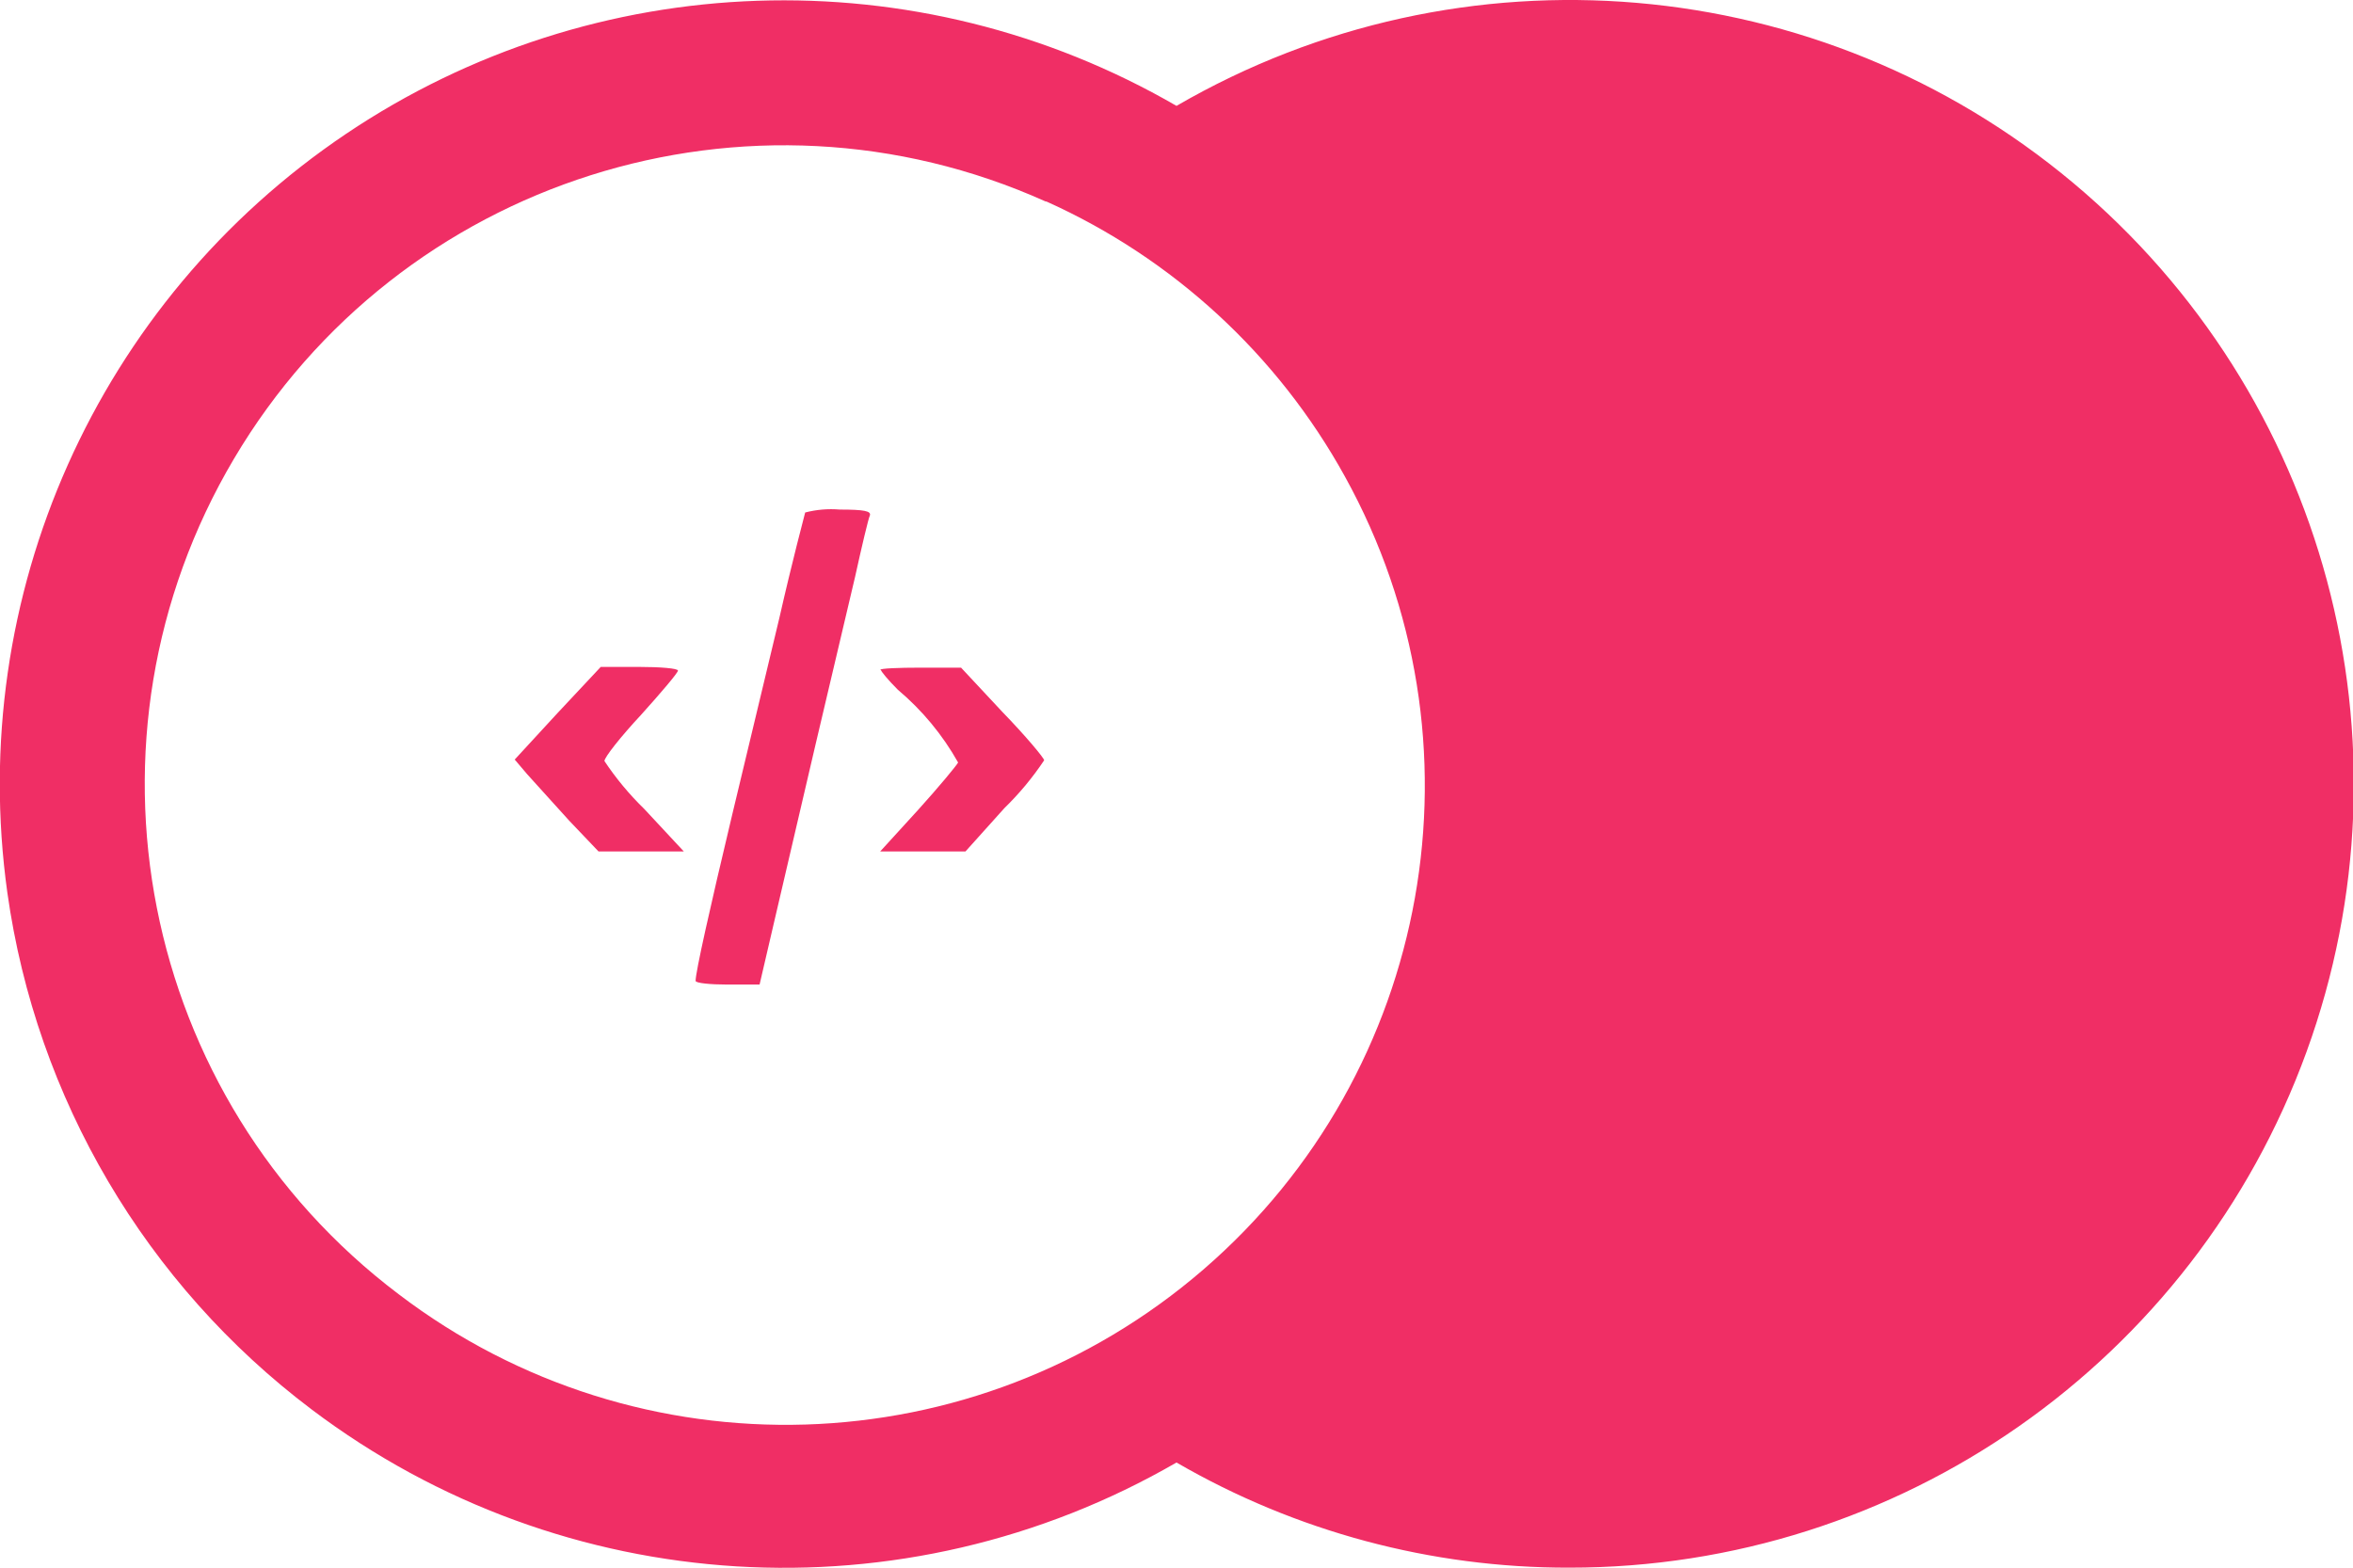
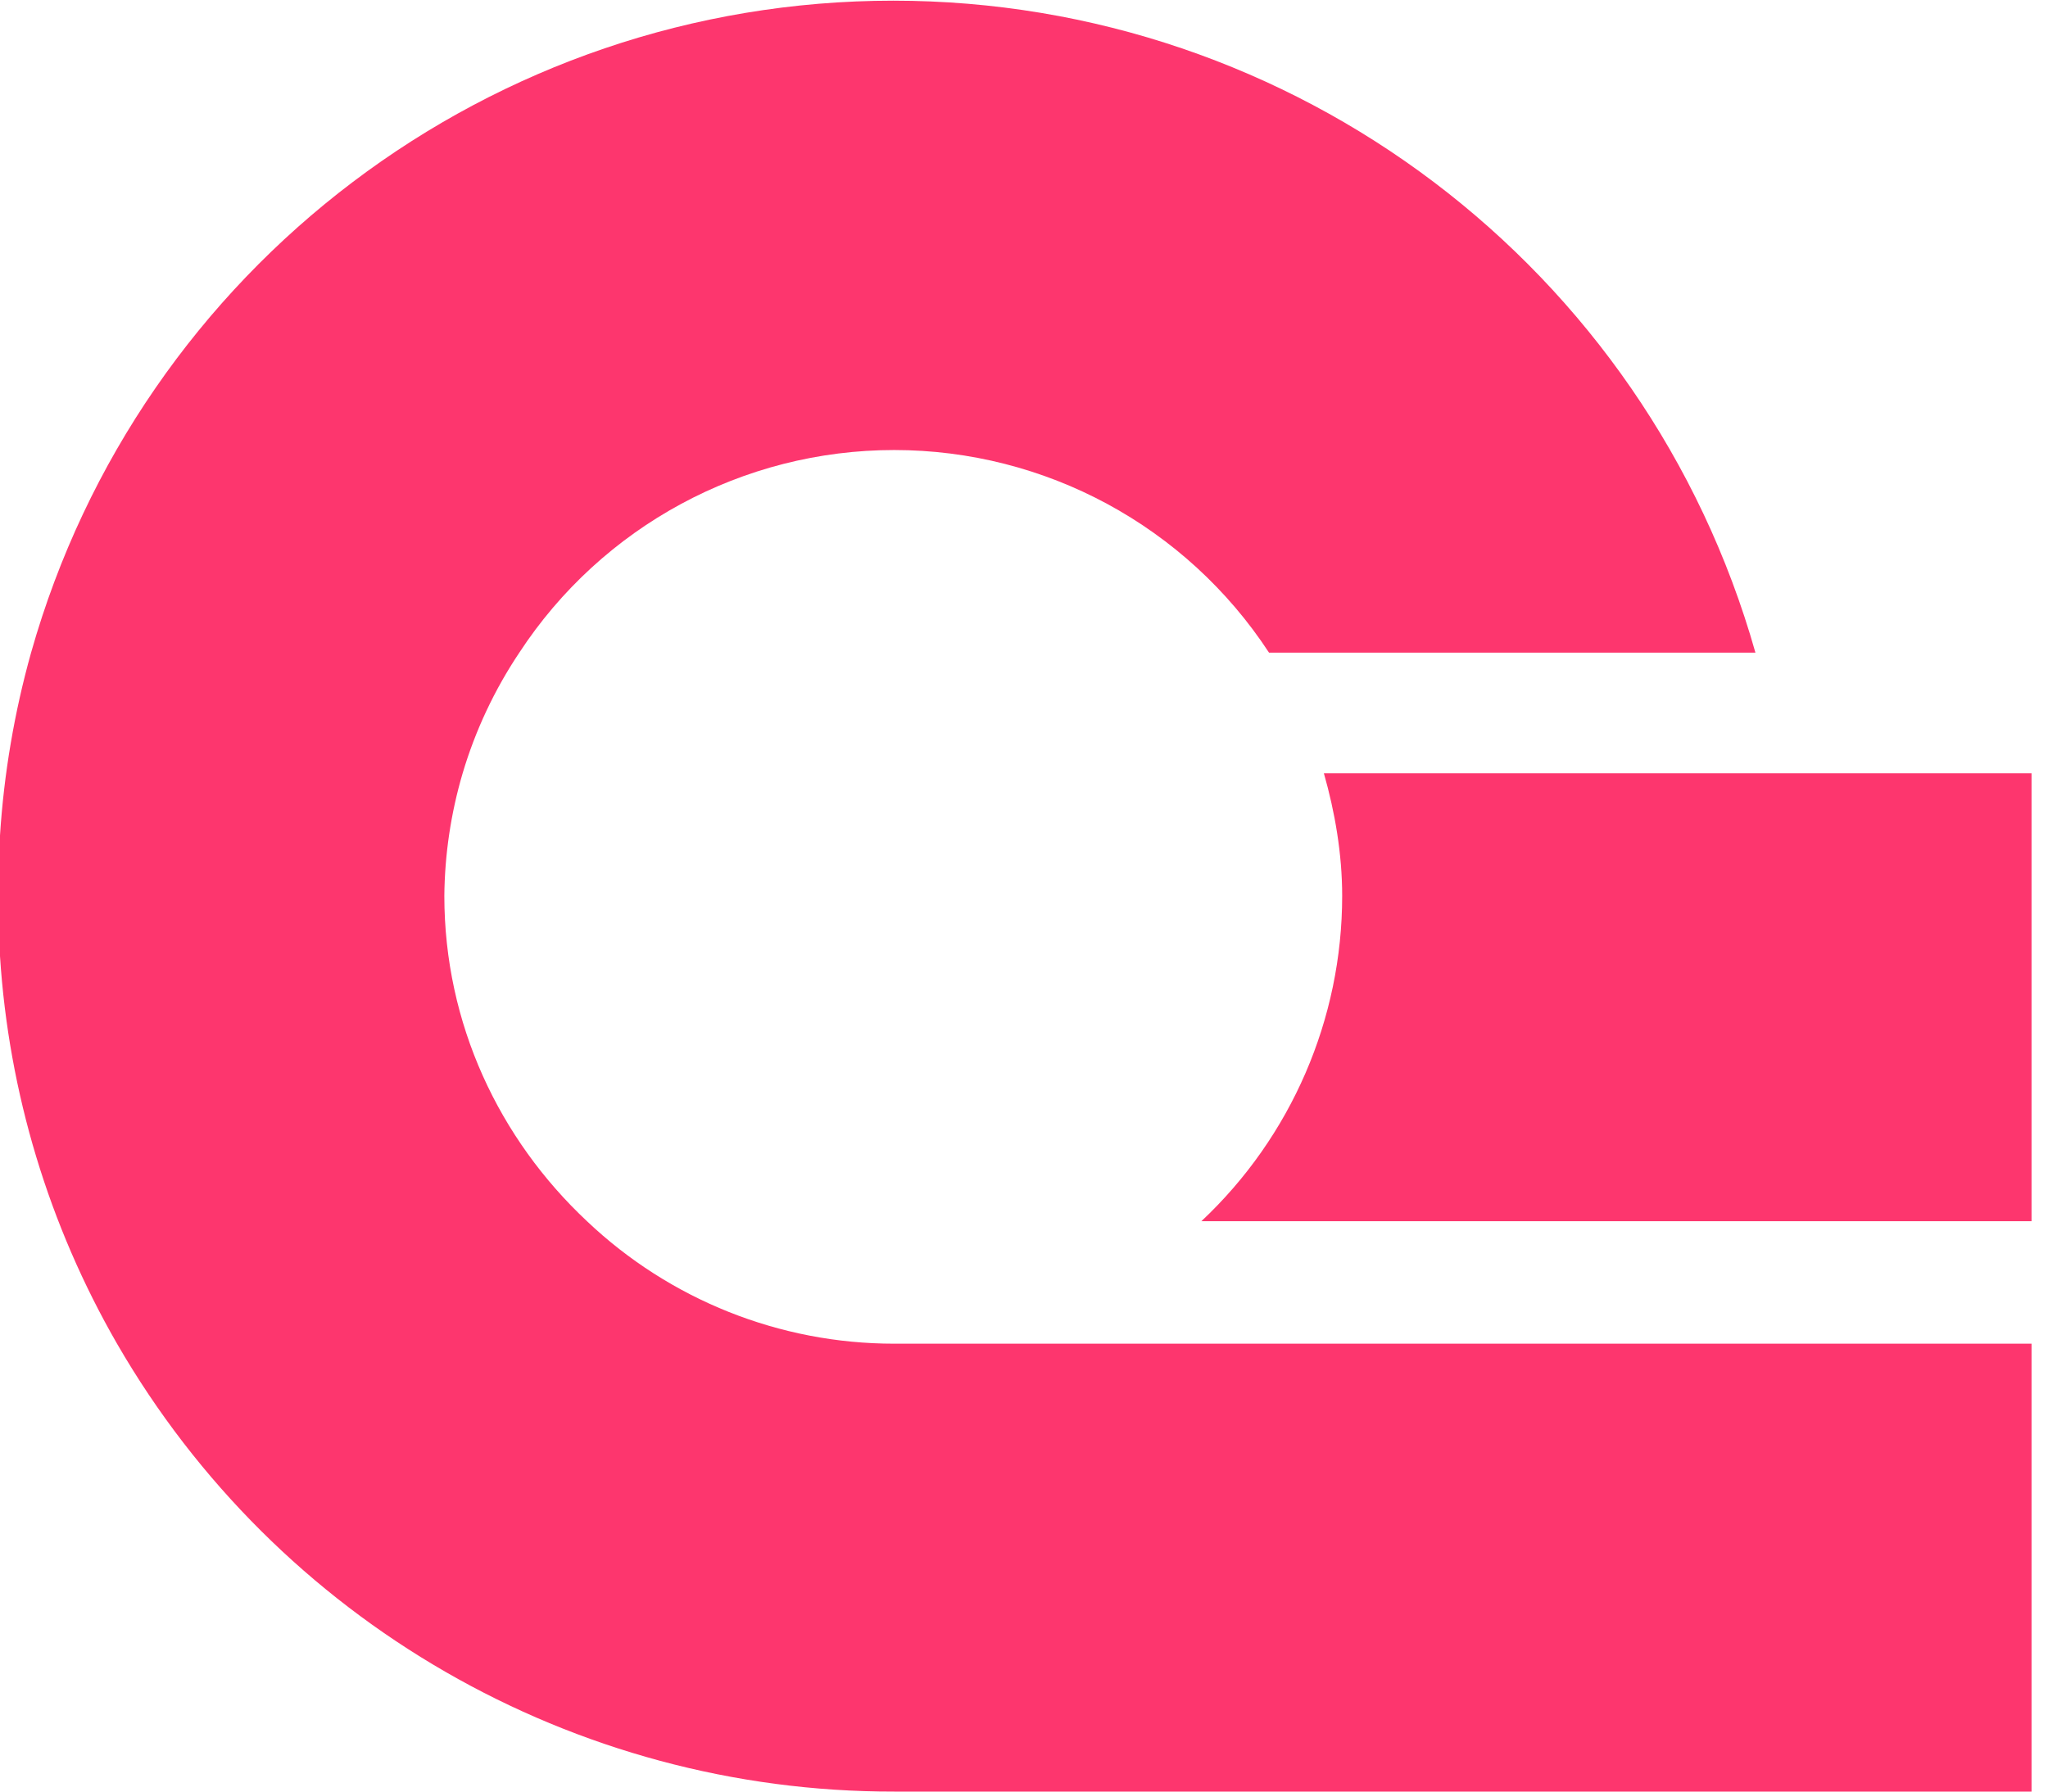
- <svg xmlns="http://www.w3.org/2000/svg" viewBox="0 0 320 213.2">
-   <path fill="#f02e65" d="M109.5 69.7c-.1.4-1.8 6.8-3.5 14.3l-6.4 26.7c-3.1 13-5 21.5-5 22.7 0 .3 2 .5 4.3.5h4.4l2-8.6 5.6-24 5.4-22.9c.9-4.1 1.8-7.9 2-8.3.2-.6-.8-.8-4.1-.8a14 14 0 0 0-4.7.4zM75.8 97l-5.8 6.3 1.7 2 5.7 6.3 4 4.2H93l-5.4-5.8a40 40 0 0 1-5.4-6.5c0-.5 2.2-3.3 5-6.3 2.7-3 5-5.7 5-6 0-.3-2.4-.5-5.3-.5h-5.2zm44-5.9c0 .2 1 1.4 2.3 2.7a36 36 0 0 1 8.2 9.9c-.2.4-2.6 3.3-5.4 6.4l-5.2 5.7h11.6l5.3-5.9a40 40 0 0 0 5.4-6.5c0-.3-2.5-3.3-5.7-6.6l-5.6-6h-5.5c-3 0-5.5.1-5.5.3zm93.6 122.1a106 106 0 0 1-53.4-14.3 106.6 106.6 0 0 1-117.6-7.2A106.6 106.6 0 0 1 1 121.4a106.6 106.6 0 0 1 159-107 106.6 106.6 0 1 1 53.4 198.8ZM142.2 27.4a86.9 86.9 0 0 0-88 148.6A86.9 86.9 0 0 0 182.9 64.8a87.2 87.2 0 0 0-40.6-37.4Z" />
+ <svg xmlns="http://www.w3.org/2000/svg" viewBox="0 0 112 98">
+   <path fill="#FD366E" d="M111.1 73.5V98H48.9A49 49 0 0 1 6.4 73.5 48.7 48.7 0 0 1 0 52.3v-6.6a48.5 48.5 0 0 1 1.7-10 49 49 0 0 1 94.3 0H69.4a24.5 24.5 0 0 0-41 0 24.3 24.3 0 0 0-3.1 6.6 24.5 24.5 0 0 0-1 6.7c0 7 3 13.3 7.8 17.8a24.4 24.4 0 0 0 16.8 6.7zm0-31.2v24.5H65.7A24.4 24.4 0 0 0 73.4 49c0-2.3-.4-4.6-1-6.7z" />
</svg>
